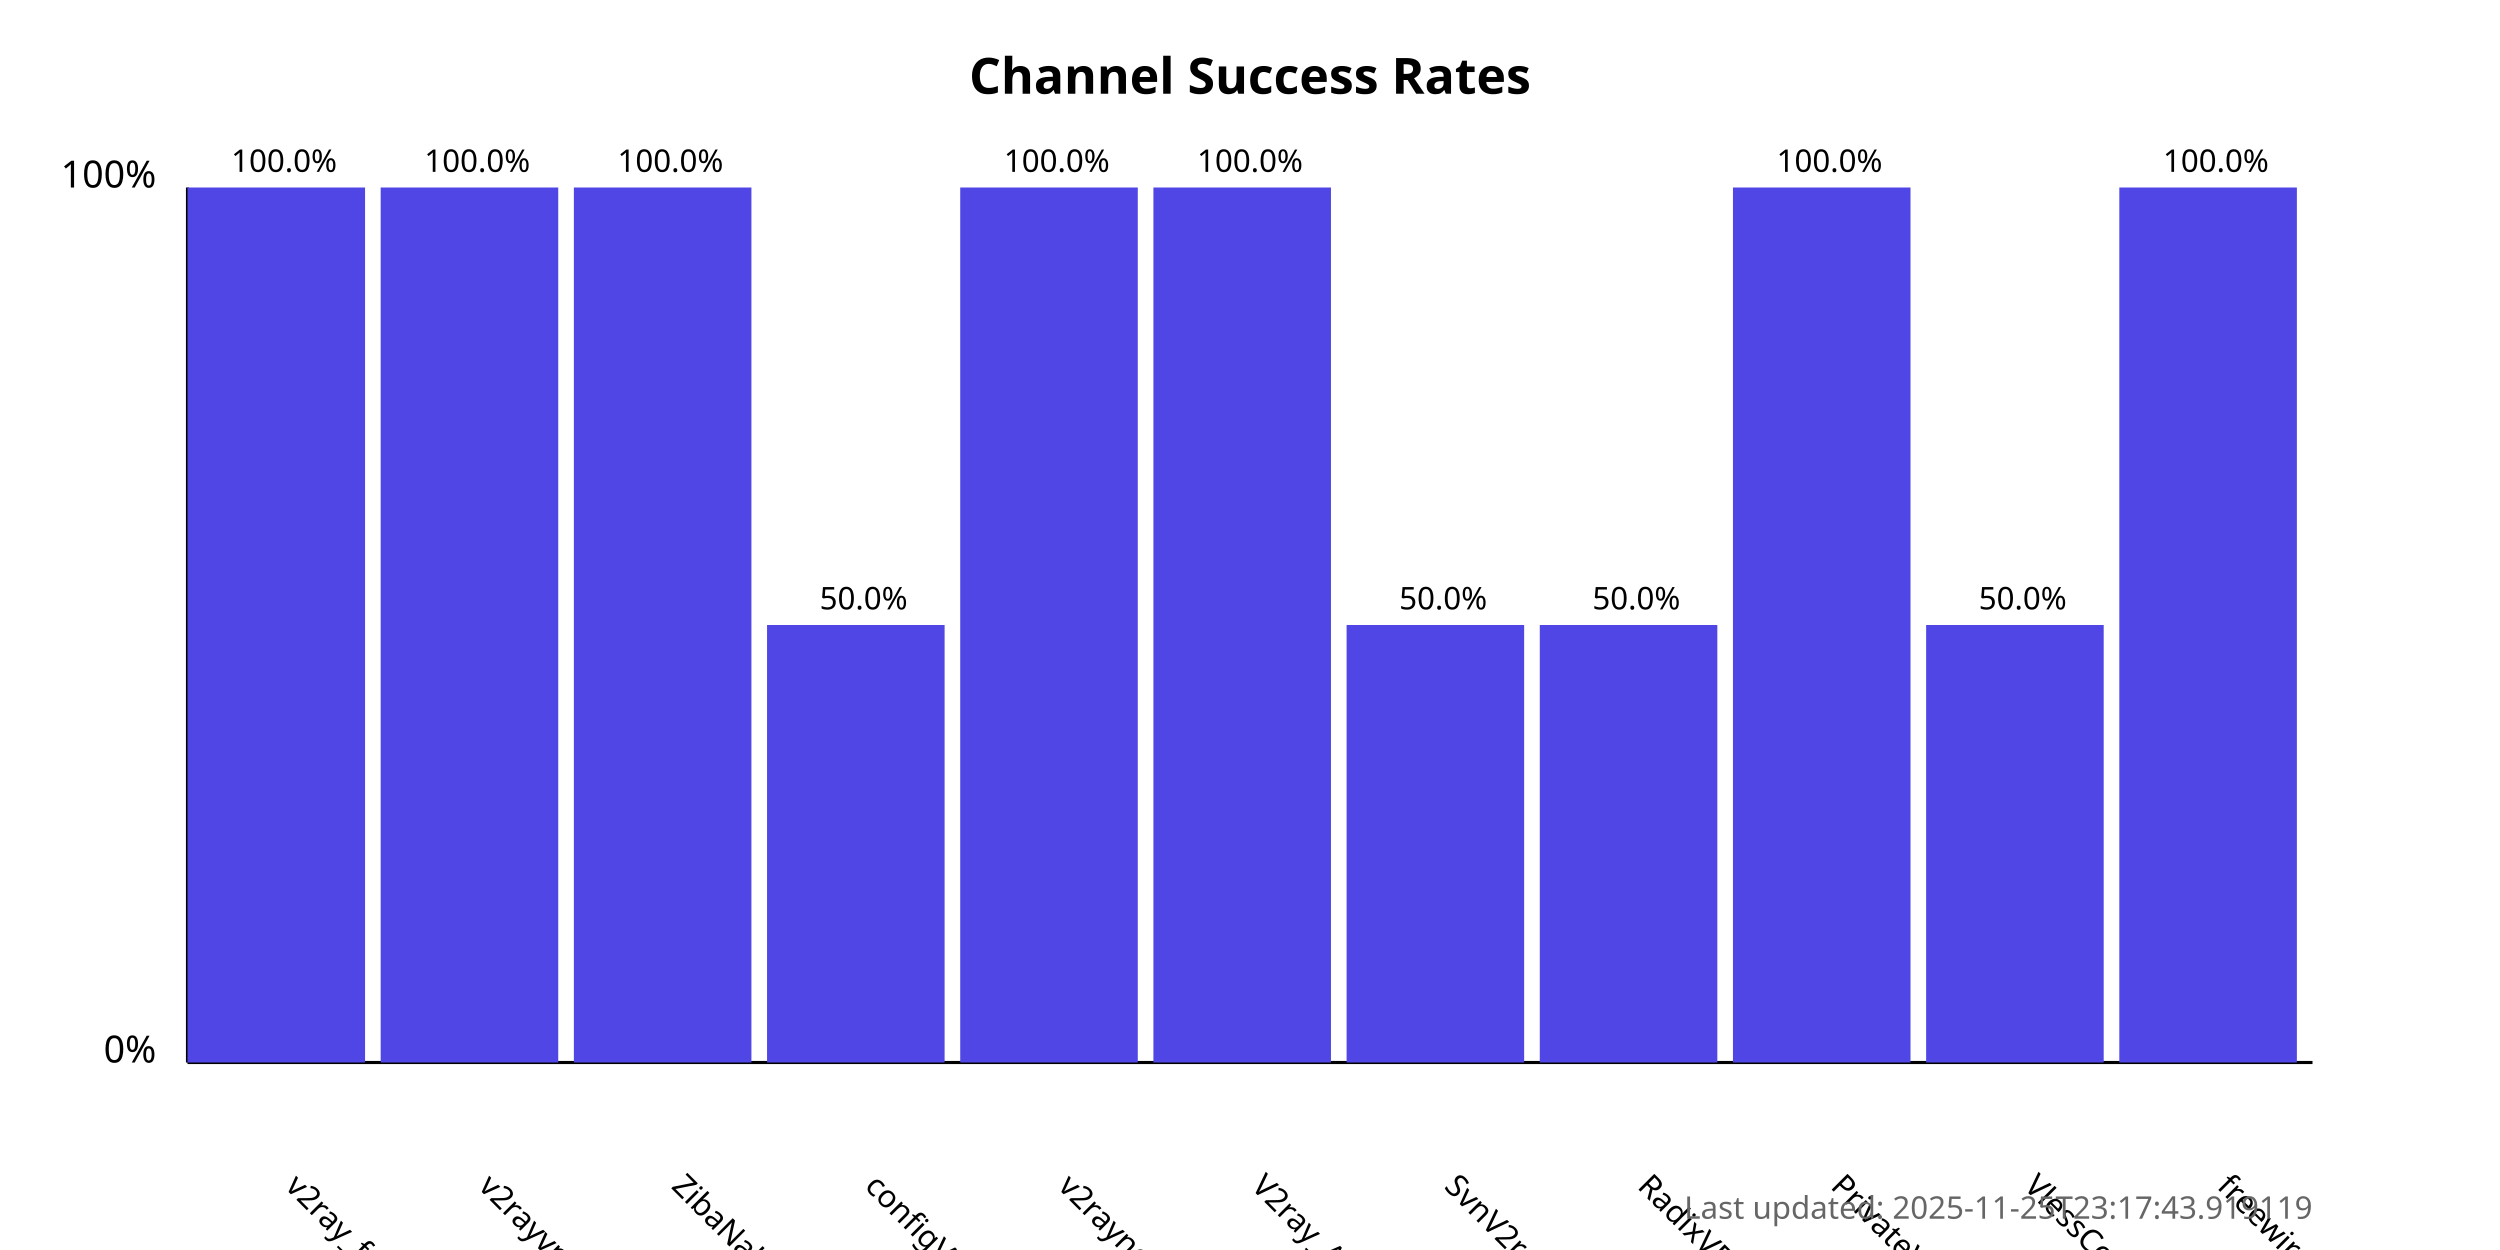
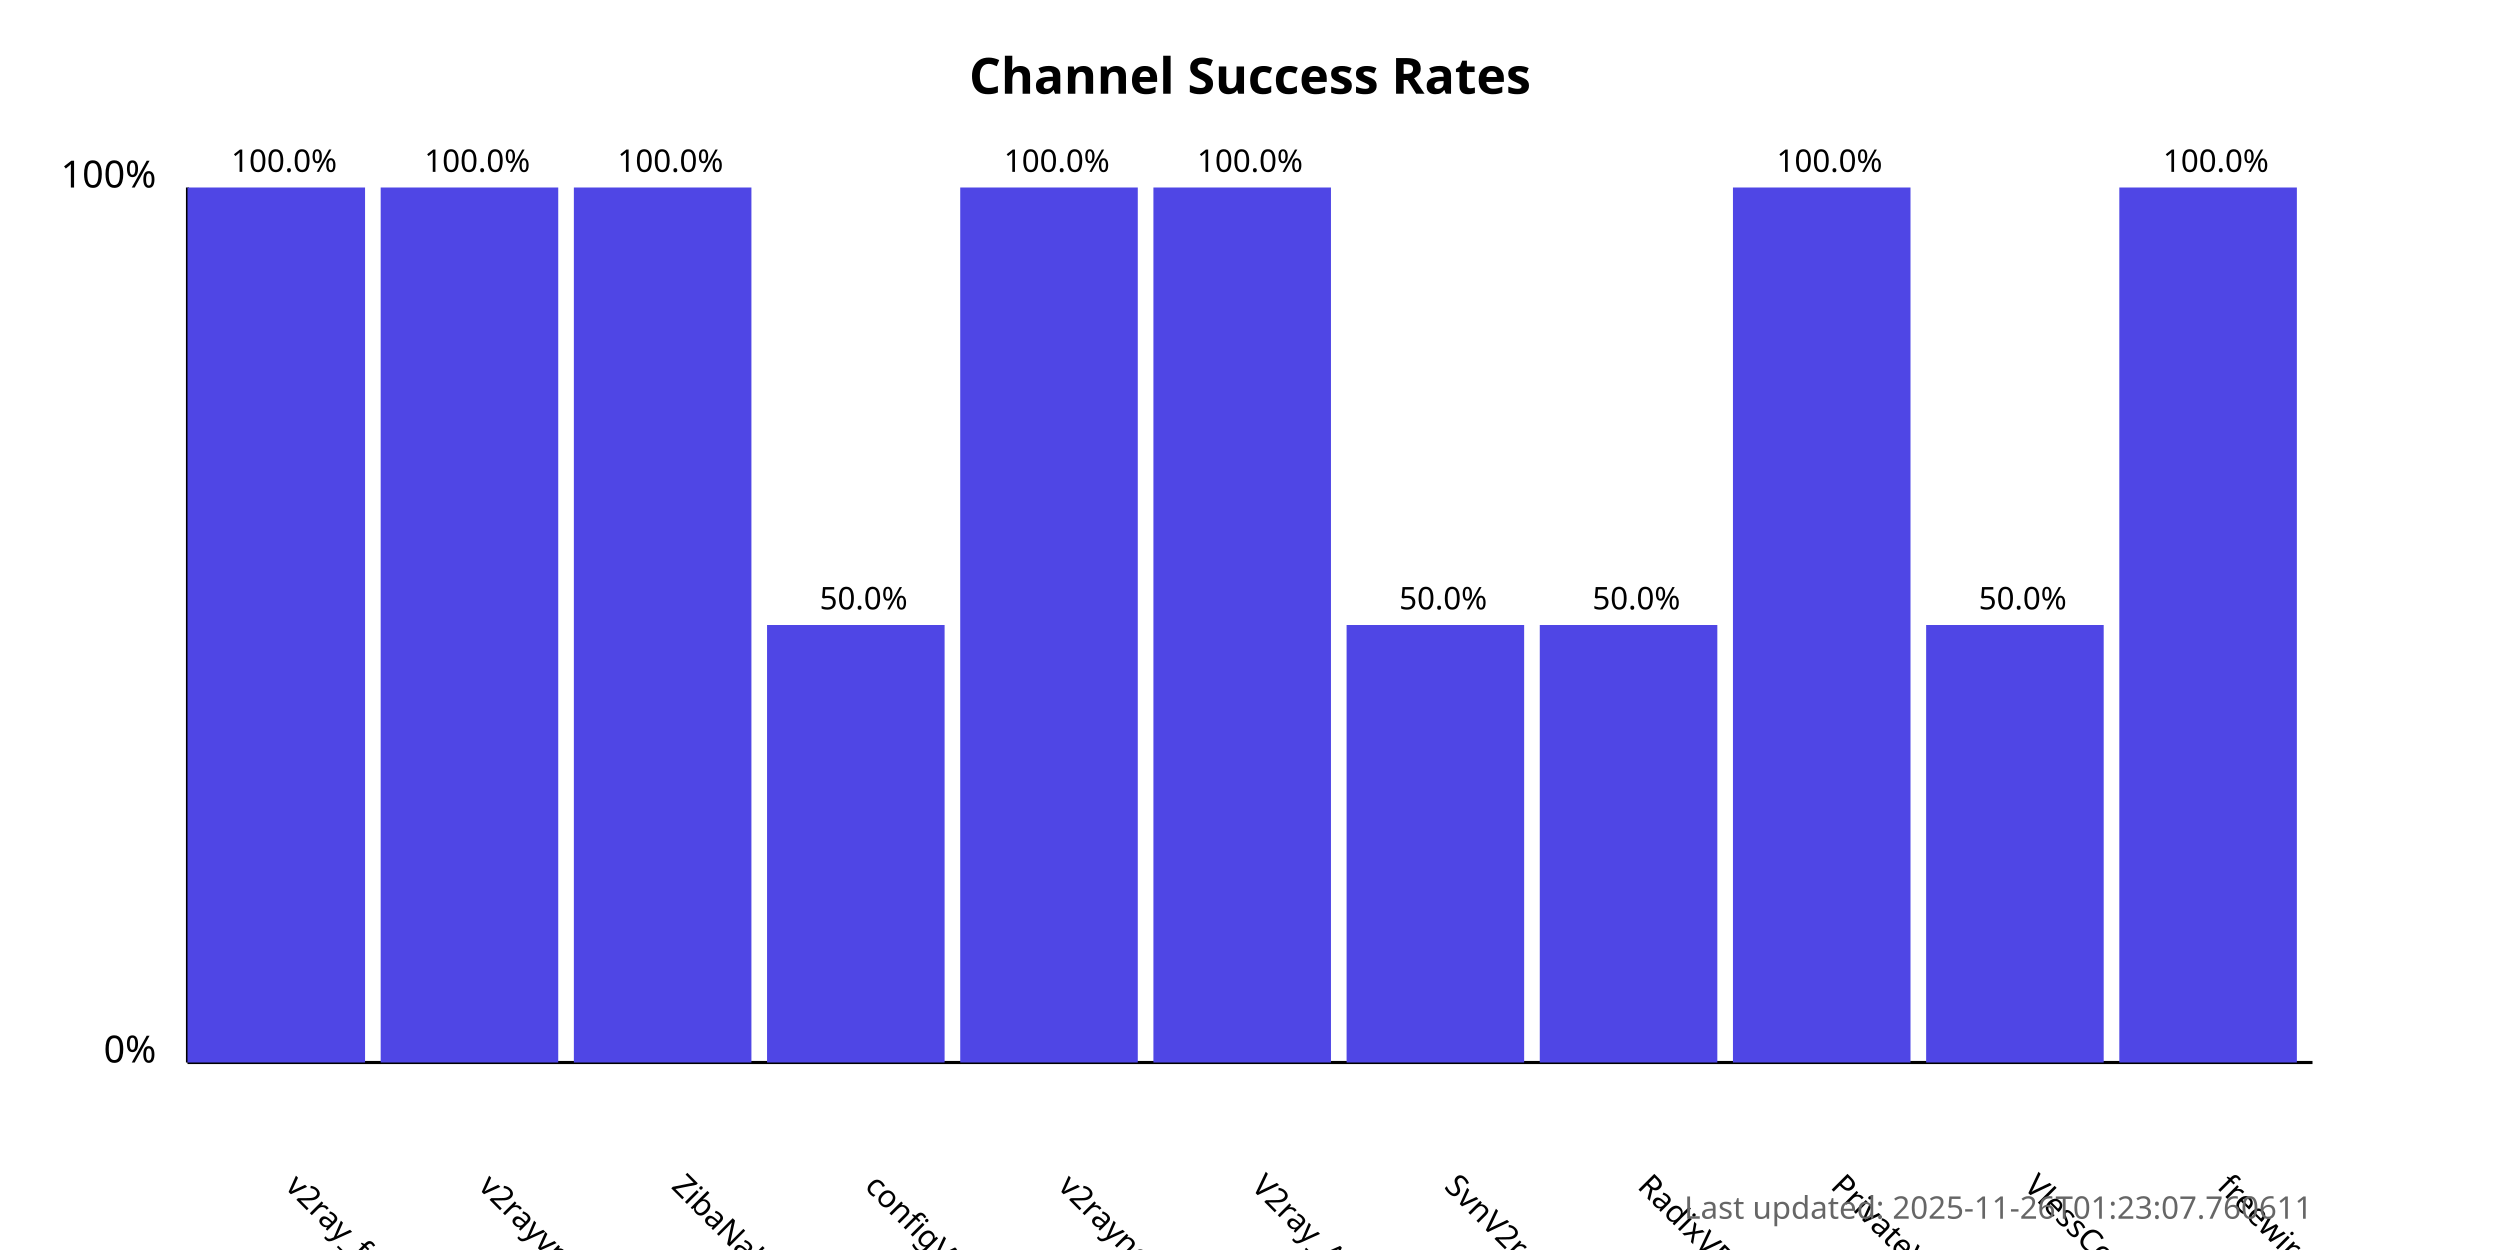
<svg xmlns="http://www.w3.org/2000/svg" width="800" height="400">
  <style>
            .chart-title { font: bold 16px sans-serif; }
            .axis-label { font: 12px sans-serif; }
            .tick-label { font: 10px sans-serif; }
            .bar { fill: #4f46e5; }
            .bar:hover { fill: #6366f1; }
            .timestamp { font: 10px sans-serif; fill: #666; }
        </style>
  <text x="400.0" y="30" text-anchor="middle" class="chart-title">
            Channel Success Rates
        </text>
  <line x1="60" y1="340" x2="60" y2="60" stroke="black" stroke-width="1" />
  <line x1="60" y1="340" x2="740" y2="340" stroke="black" stroke-width="1" />
  <text x="50" y="340" text-anchor="end" class="axis-label">0%</text>
  <text x="50" y="60" text-anchor="end" class="axis-label">100%</text>
  <g>
    <rect x="60" y="60.0" width="56.818" height="280.0" class="bar" />
    <text x="90.909" y="380" transform="rotate(45, 90.90909, 380)" text-anchor="start" class="tick-label">
                v2ray_free_conf
            </text>
    <text x="90.909" y="55.0" text-anchor="middle" class="tick-label">
                100.0%
            </text>
  </g>
  <g>
    <rect x="121.818" y="60.0" width="56.818" height="280.0" class="bar" />
    <text x="152.727" y="380" transform="rotate(45, 152.7273, 380)" text-anchor="start" class="tick-label">
                v2rayvpno
            </text>
    <text x="152.727" y="55.0" text-anchor="middle" class="tick-label">
                100.0%
            </text>
  </g>
  <g>
    <rect x="183.636" y="60.0" width="56.818" height="280.0" class="bar" />
    <text x="214.545" y="380" transform="rotate(45, 214.5455, 380)" text-anchor="start" class="tick-label">
                ZibaNabz
            </text>
    <text x="214.545" y="55.0" text-anchor="middle" class="tick-label">
                100.0%
            </text>
  </g>
  <g>
    <rect x="245.455" y="200.0" width="56.818" height="140.0" class="bar" />
    <text x="276.364" y="380" transform="rotate(45, 276.3636, 380)" text-anchor="start" class="tick-label">
                configV2rayForFree
            </text>
    <text x="276.364" y="195.0" text-anchor="middle" class="tick-label">
                50.0%
            </text>
  </g>
  <g>
    <rect x="307.273" y="60.0" width="56.818" height="280.0" class="bar" />
    <text x="338.182" y="380" transform="rotate(45, 338.1818, 380)" text-anchor="start" class="tick-label">
                v2rayngvpn
            </text>
    <text x="338.182" y="55.0" text-anchor="middle" class="tick-label">
                100.0%
            </text>
  </g>
  <g>
    <rect x="369.091" y="60.0" width="56.818" height="280.0" class="bar" />
    <text x="400.0" y="380" transform="rotate(45, 400.0, 380)" text-anchor="start" class="tick-label">
                V2ray_Alpha
            </text>
    <text x="400.0" y="55.0" text-anchor="middle" class="tick-label">
                100.0%
            </text>
  </g>
  <g>
    <rect x="430.909" y="200.0" width="56.818" height="140.0" class="bar" />
    <text x="461.818" y="380" transform="rotate(45, 461.8182, 380)" text-anchor="start" class="tick-label">
                SvnV2ray
            </text>
    <text x="461.818" y="195.0" text-anchor="middle" class="tick-label">
                50.0%
            </text>
  </g>
  <g>
    <rect x="492.727" y="200.0" width="56.818" height="140.0" class="bar" />
    <text x="523.636" y="380" transform="rotate(45, 523.6364, 380)" text-anchor="start" class="tick-label">
                RadixVPN
            </text>
    <text x="523.636" y="195.0" text-anchor="middle" class="tick-label">
                50.0%
            </text>
  </g>
  <g>
    <rect x="554.545" y="60.0" width="56.818" height="280.0" class="bar" />
    <text x="585.455" y="380" transform="rotate(45, 585.4545, 380)" text-anchor="start" class="tick-label">
                PrivateVPNs
            </text>
    <text x="585.455" y="55.0" text-anchor="middle" class="tick-label">
                100.0%
            </text>
  </g>
  <g>
    <rect x="616.364" y="200.0" width="56.818" height="140.0" class="bar" />
    <text x="647.273" y="380" transform="rotate(45, 647.2727, 380)" text-anchor="start" class="tick-label">
                VlessConfig
            </text>
    <text x="647.273" y="195.0" text-anchor="middle" class="tick-label">
                50.0%
            </text>
  </g>
  <g>
    <rect x="678.182" y="60.0" width="56.818" height="280.0" class="bar" />
    <text x="709.091" y="380" transform="rotate(45, 709.0909, 380)" text-anchor="start" class="tick-label">
                freewireguard
            </text>
    <text x="709.091" y="55.0" text-anchor="middle" class="tick-label">
                100.0%
            </text>
  </g>
  <text x="740" y="390" text-anchor="end" class="timestamp">
-             Last updated: 2025-11-25T23:17:43.919119
+             Last updated: 2025-11-26T01:23:07.760611
        </text>
</svg>
